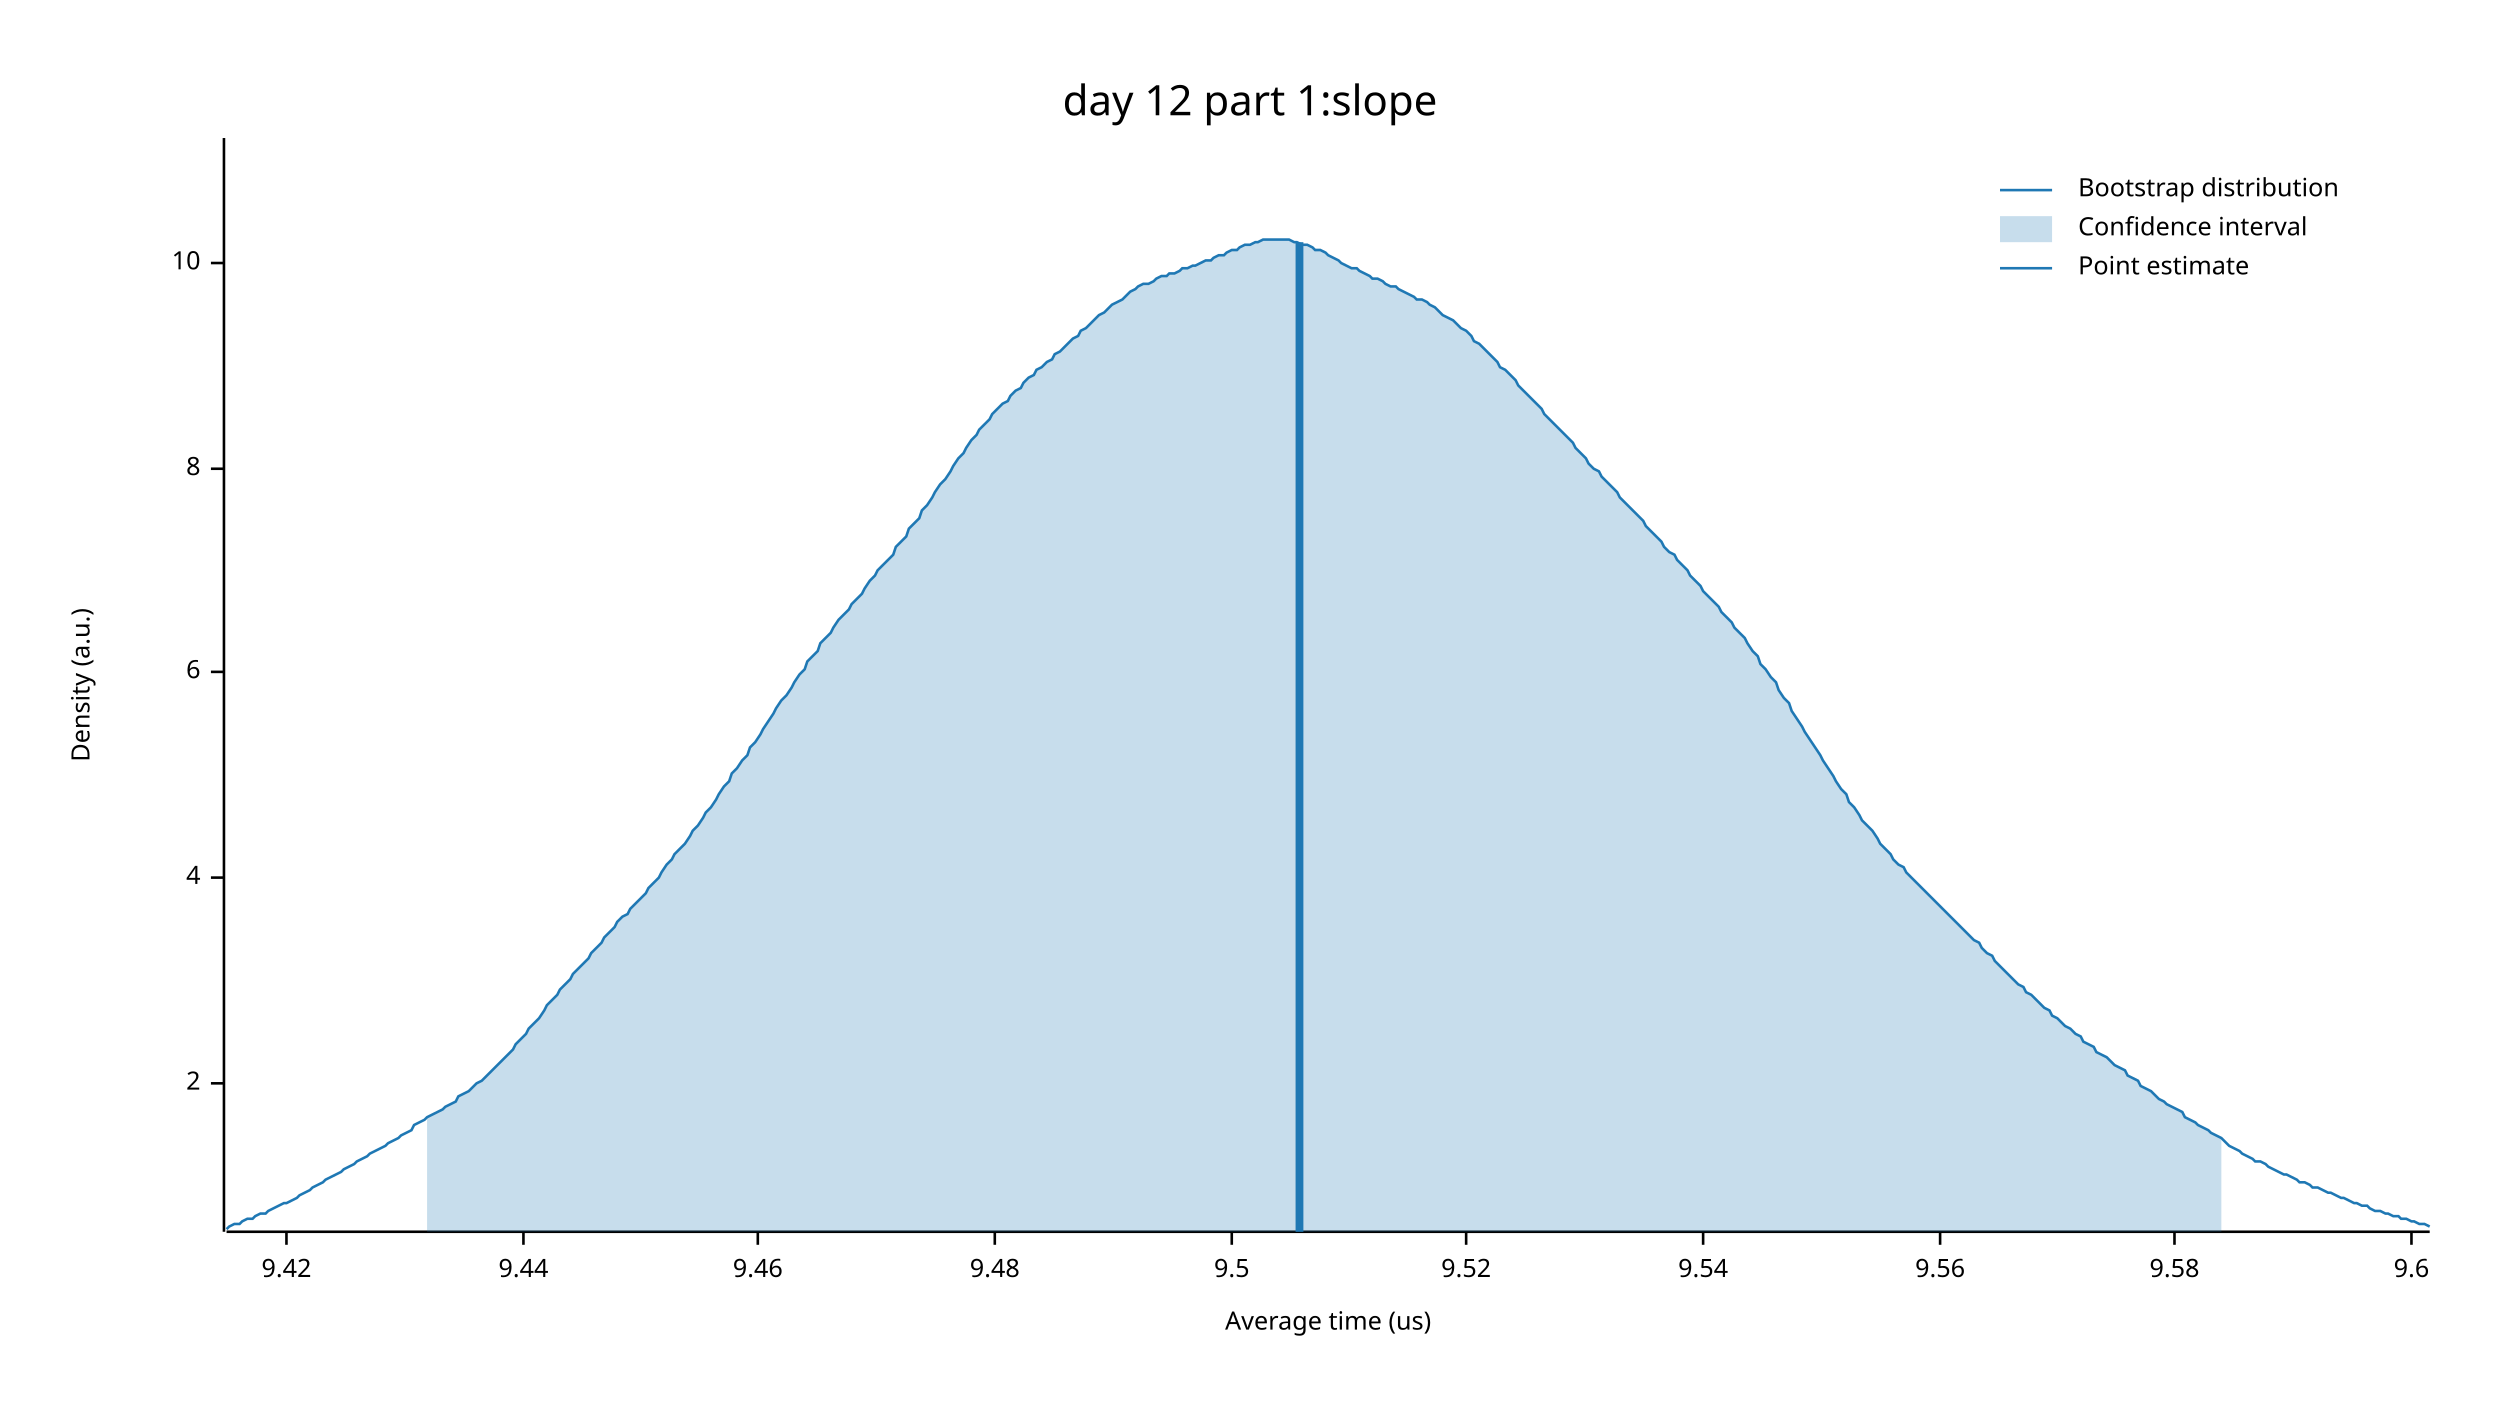
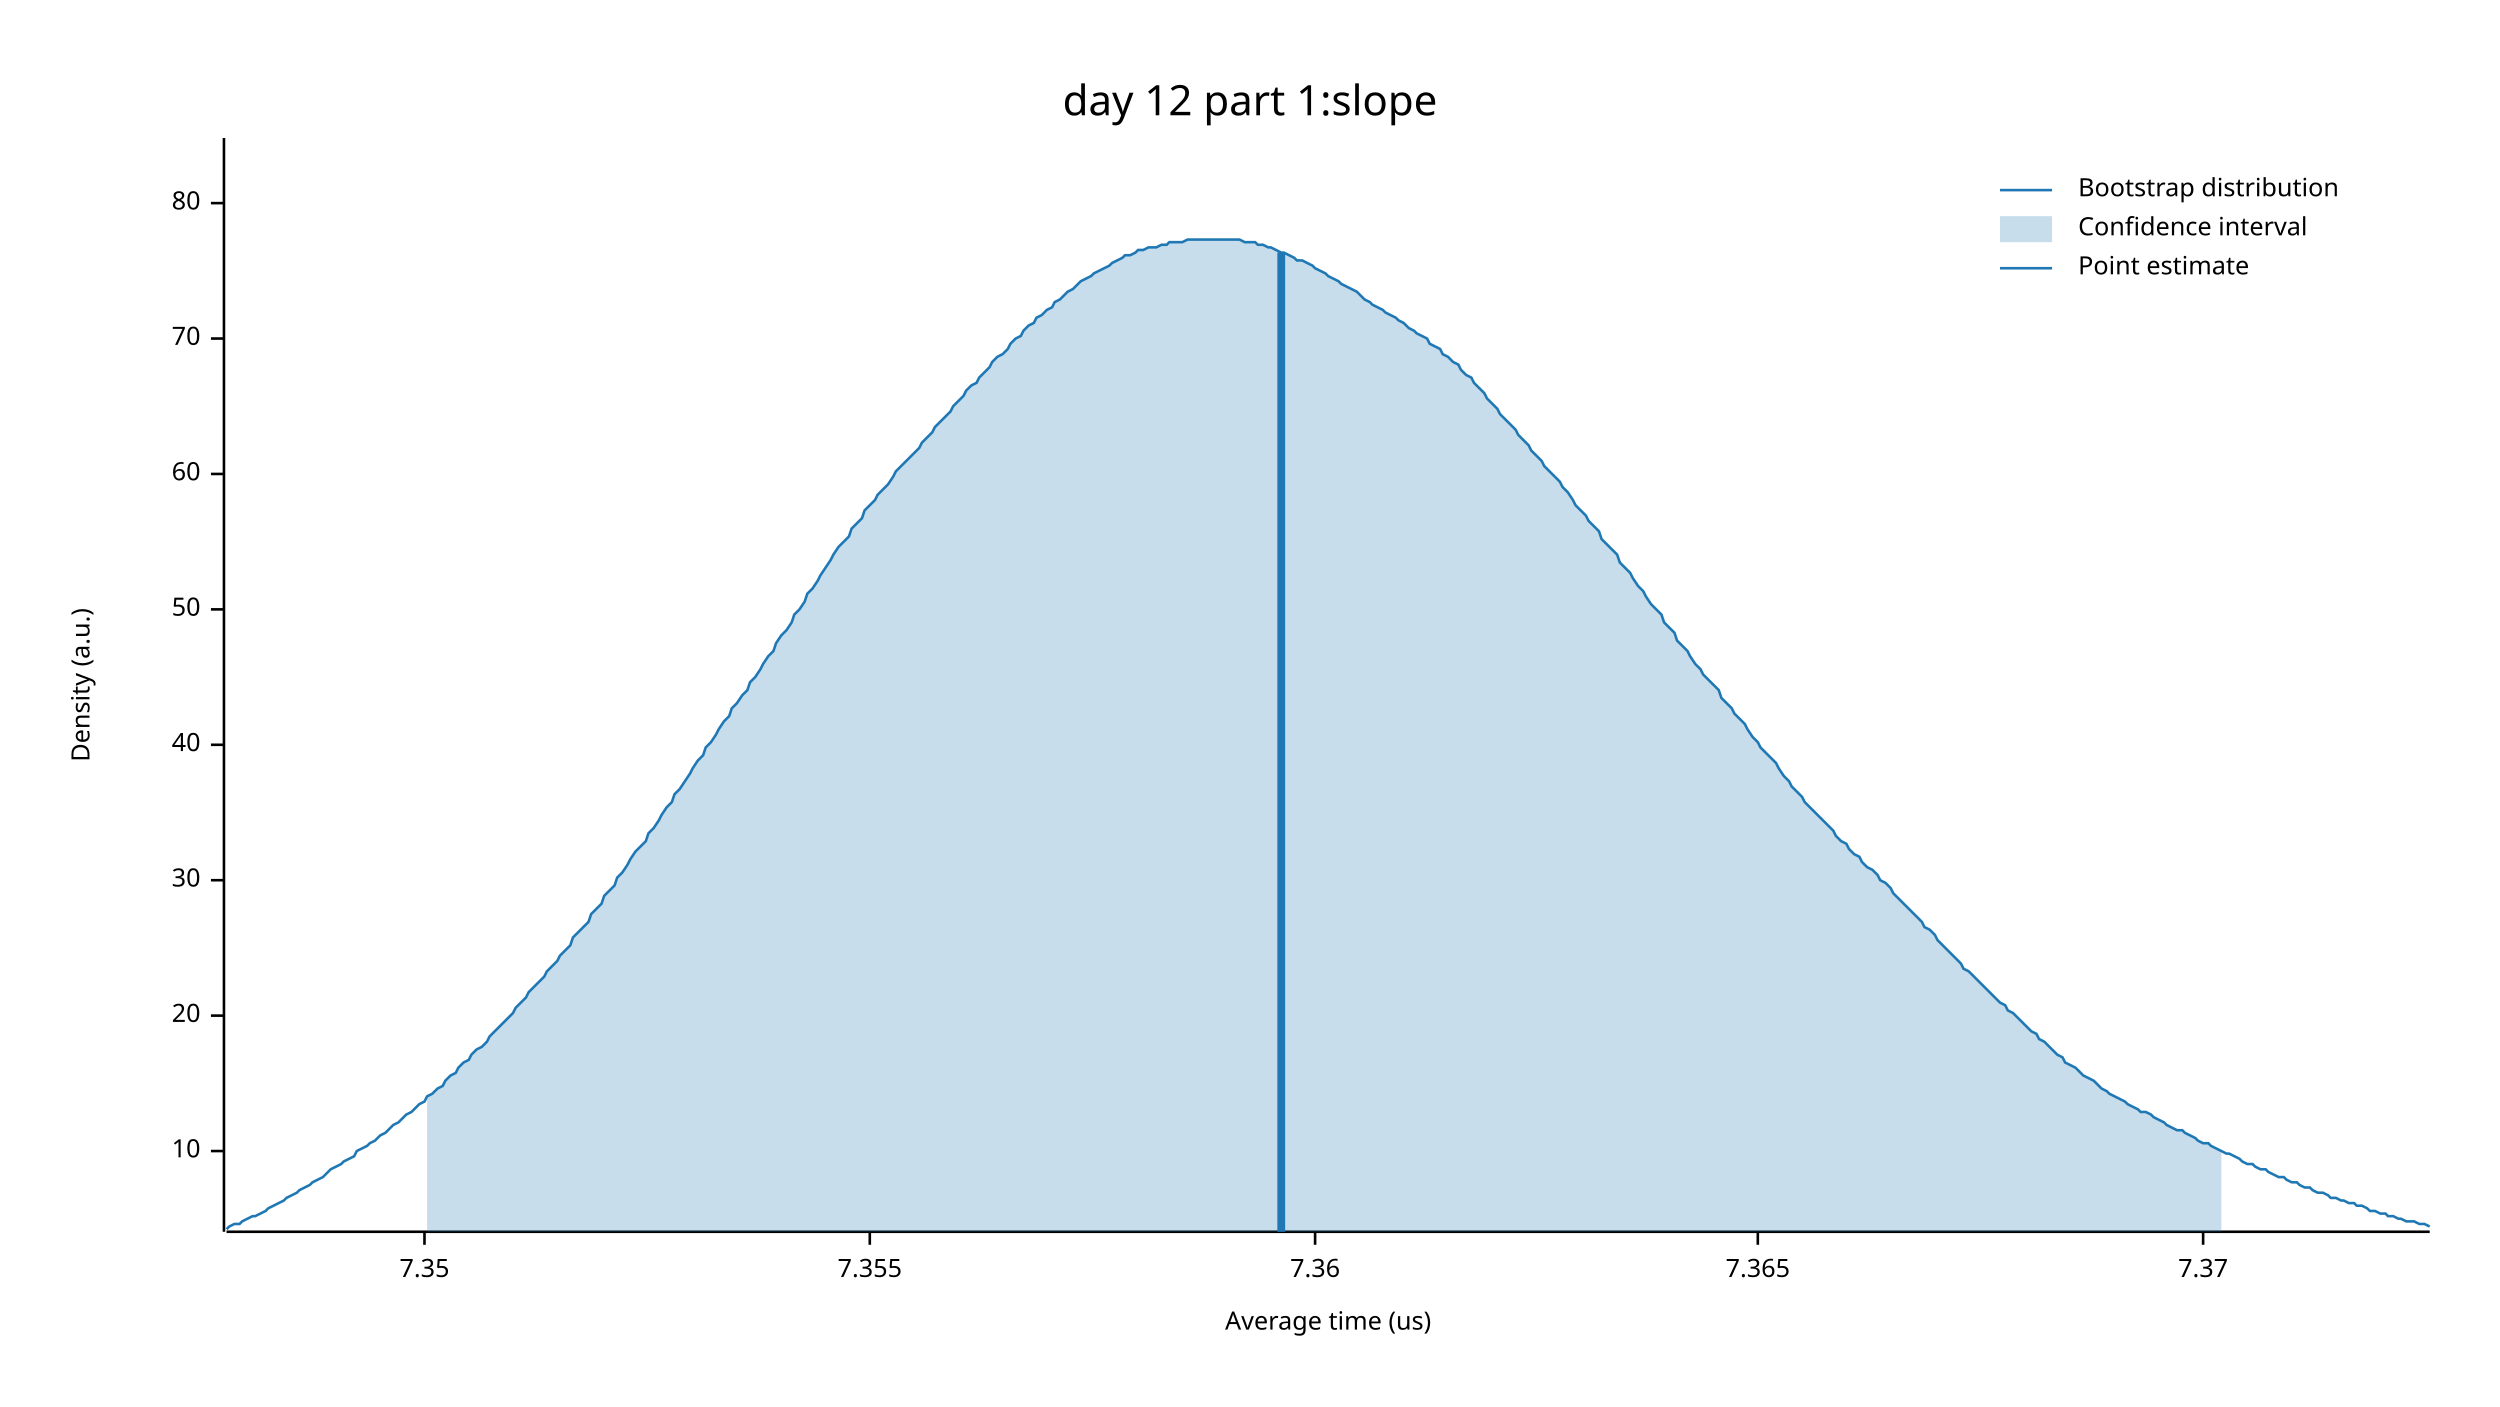
<svg xmlns="http://www.w3.org/2000/svg" width="960" height="540" viewBox="0 0 960 540">
  <text x="480" y="32" dy="0.76em" text-anchor="middle" font-family="sans-serif" font-size="16.129" opacity="1" fill="#000000">
day 12 part 1:slope
</text>
  <text x="27" y="263" dy="0.76em" text-anchor="middle" font-family="sans-serif" font-size="9.677" opacity="1" fill="#000000" transform="rotate(270, 27, 263)">
Density (a.u.)
</text>
  <text x="510" y="513" dy="-0.5ex" text-anchor="middle" font-family="sans-serif" font-size="9.677" opacity="1" fill="#000000">
Average time (us)
</text>
  <polyline fill="none" opacity="1" stroke="#000000" stroke-width="1" points="86,53 86,473 " />
-   <text x="77" y="416" dy="0.5ex" text-anchor="end" font-family="sans-serif" font-size="9.677" opacity="1" fill="#000000">
- 2
- </text>
-   <polyline fill="none" opacity="1" stroke="#000000" stroke-width="1" points="81,416 86,416 " />
-   <text x="77" y="337" dy="0.5ex" text-anchor="end" font-family="sans-serif" font-size="9.677" opacity="1" fill="#000000">
- 4
- </text>
-   <polyline fill="none" opacity="1" stroke="#000000" stroke-width="1" points="81,337 86,337 " />
-   <text x="77" y="258" dy="0.5ex" text-anchor="end" font-family="sans-serif" font-size="9.677" opacity="1" fill="#000000">
- 6
- </text>
-   <polyline fill="none" opacity="1" stroke="#000000" stroke-width="1" points="81,258 86,258 " />
-   <text x="77" y="180" dy="0.5ex" text-anchor="end" font-family="sans-serif" font-size="9.677" opacity="1" fill="#000000">
- 8
- </text>
-   <polyline fill="none" opacity="1" stroke="#000000" stroke-width="1" points="81,180 86,180 " />
-   <text x="77" y="101" dy="0.5ex" text-anchor="end" font-family="sans-serif" font-size="9.677" opacity="1" fill="#000000">
+   <text x="77" y="442" dy="0.5ex" text-anchor="end" font-family="sans-serif" font-size="9.677" opacity="1" fill="#000000">
10
</text>
-   <polyline fill="none" opacity="1" stroke="#000000" stroke-width="1" points="81,101 86,101 " />
+   <polyline fill="none" opacity="1" stroke="#000000" stroke-width="1" points="81,442 86,442 " />
+   <text x="77" y="390" dy="0.5ex" text-anchor="end" font-family="sans-serif" font-size="9.677" opacity="1" fill="#000000">
+ 20
+ </text>
+   <polyline fill="none" opacity="1" stroke="#000000" stroke-width="1" points="81,390 86,390 " />
+   <text x="77" y="338" dy="0.5ex" text-anchor="end" font-family="sans-serif" font-size="9.677" opacity="1" fill="#000000">
+ 30
+ </text>
+   <polyline fill="none" opacity="1" stroke="#000000" stroke-width="1" points="81,338 86,338 " />
+   <text x="77" y="286" dy="0.5ex" text-anchor="end" font-family="sans-serif" font-size="9.677" opacity="1" fill="#000000">
+ 40
+ </text>
+   <polyline fill="none" opacity="1" stroke="#000000" stroke-width="1" points="81,286 86,286 " />
+   <text x="77" y="234" dy="0.5ex" text-anchor="end" font-family="sans-serif" font-size="9.677" opacity="1" fill="#000000">
+ 50
+ </text>
+   <polyline fill="none" opacity="1" stroke="#000000" stroke-width="1" points="81,234 86,234 " />
+   <text x="77" y="182" dy="0.5ex" text-anchor="end" font-family="sans-serif" font-size="9.677" opacity="1" fill="#000000">
+ 60
+ </text>
+   <polyline fill="none" opacity="1" stroke="#000000" stroke-width="1" points="81,182 86,182 " />
+   <text x="77" y="130" dy="0.5ex" text-anchor="end" font-family="sans-serif" font-size="9.677" opacity="1" fill="#000000">
+ 70
+ </text>
+   <polyline fill="none" opacity="1" stroke="#000000" stroke-width="1" points="81,130 86,130 " />
+   <text x="77" y="78" dy="0.5ex" text-anchor="end" font-family="sans-serif" font-size="9.677" opacity="1" fill="#000000">
+ 80
+ </text>
+   <polyline fill="none" opacity="1" stroke="#000000" stroke-width="1" points="81,78 86,78 " />
  <polyline fill="none" opacity="1" stroke="#000000" stroke-width="1" points="87,473 933,473 " />
-   <text x="110" y="483" dy="0.76em" text-anchor="middle" font-family="sans-serif" font-size="9.677" opacity="1" fill="#000000">
- 9.42
+   <text x="163" y="483" dy="0.76em" text-anchor="middle" font-family="sans-serif" font-size="9.677" opacity="1" fill="#000000">
+ 7.35
</text>
-   <polyline fill="none" opacity="1" stroke="#000000" stroke-width="1" points="110,473 110,478 " />
-   <text x="201" y="483" dy="0.76em" text-anchor="middle" font-family="sans-serif" font-size="9.677" opacity="1" fill="#000000">
- 9.44
+   <polyline fill="none" opacity="1" stroke="#000000" stroke-width="1" points="163,473 163,478 " />
+   <text x="334" y="483" dy="0.76em" text-anchor="middle" font-family="sans-serif" font-size="9.677" opacity="1" fill="#000000">
+ 7.355
</text>
-   <polyline fill="none" opacity="1" stroke="#000000" stroke-width="1" points="201,473 201,478 " />
-   <text x="291" y="483" dy="0.76em" text-anchor="middle" font-family="sans-serif" font-size="9.677" opacity="1" fill="#000000">
- 9.46
+   <polyline fill="none" opacity="1" stroke="#000000" stroke-width="1" points="334,473 334,478 " />
+   <text x="505" y="483" dy="0.76em" text-anchor="middle" font-family="sans-serif" font-size="9.677" opacity="1" fill="#000000">
+ 7.36
</text>
-   <polyline fill="none" opacity="1" stroke="#000000" stroke-width="1" points="291,473 291,478 " />
-   <text x="382" y="483" dy="0.76em" text-anchor="middle" font-family="sans-serif" font-size="9.677" opacity="1" fill="#000000">
- 9.48
+   <polyline fill="none" opacity="1" stroke="#000000" stroke-width="1" points="505,473 505,478 " />
+   <text x="675" y="483" dy="0.76em" text-anchor="middle" font-family="sans-serif" font-size="9.677" opacity="1" fill="#000000">
+ 7.365
</text>
-   <polyline fill="none" opacity="1" stroke="#000000" stroke-width="1" points="382,473 382,478 " />
-   <text x="473" y="483" dy="0.76em" text-anchor="middle" font-family="sans-serif" font-size="9.677" opacity="1" fill="#000000">
- 9.5
+   <polyline fill="none" opacity="1" stroke="#000000" stroke-width="1" points="675,473 675,478 " />
+   <text x="846" y="483" dy="0.76em" text-anchor="middle" font-family="sans-serif" font-size="9.677" opacity="1" fill="#000000">
+ 7.37
</text>
-   <polyline fill="none" opacity="1" stroke="#000000" stroke-width="1" points="473,473 473,478 " />
-   <text x="563" y="483" dy="0.76em" text-anchor="middle" font-family="sans-serif" font-size="9.677" opacity="1" fill="#000000">
- 9.52
- </text>
-   <polyline fill="none" opacity="1" stroke="#000000" stroke-width="1" points="563,473 563,478 " />
-   <text x="654" y="483" dy="0.76em" text-anchor="middle" font-family="sans-serif" font-size="9.677" opacity="1" fill="#000000">
- 9.54
- </text>
-   <polyline fill="none" opacity="1" stroke="#000000" stroke-width="1" points="654,473 654,478 " />
-   <text x="745" y="483" dy="0.76em" text-anchor="middle" font-family="sans-serif" font-size="9.677" opacity="1" fill="#000000">
- 9.56
- </text>
-   <polyline fill="none" opacity="1" stroke="#000000" stroke-width="1" points="745,473 745,478 " />
-   <text x="835" y="483" dy="0.76em" text-anchor="middle" font-family="sans-serif" font-size="9.677" opacity="1" fill="#000000">
- 9.58
- </text>
-   <polyline fill="none" opacity="1" stroke="#000000" stroke-width="1" points="835,473 835,478 " />
-   <text x="926" y="483" dy="0.76em" text-anchor="middle" font-family="sans-serif" font-size="9.677" opacity="1" fill="#000000">
- 9.6
- </text>
-   <polyline fill="none" opacity="1" stroke="#000000" stroke-width="1" points="926,473 926,478 " />
-   <polyline fill="none" opacity="1" stroke="#1F78B4" stroke-width="1" points="87,472 88,471 90,470 92,470 93,469 95,468 97,468 98,467 100,466 102,466 103,465 105,464 107,463 109,462 110,462 112,461 114,460 115,459 117,458 119,457 120,456 122,455 124,454 125,453 127,452 129,451 131,450 132,449 134,448 136,447 137,446 139,445 141,444 142,443 144,442 146,441 148,440 149,439 151,438 153,437 154,436 156,435 158,434 159,432 161,431 163,430 164,429 166,428 168,427 170,426 171,425 173,424 175,423 176,421 178,420 180,419 181,418 183,416 185,415 187,413 188,412 190,410 192,408 193,407 195,405 197,403 198,401 200,399 202,397 203,395 205,393 207,391 209,388 210,386 212,384 214,382 215,380 217,378 219,376 220,374 222,372 224,370 226,368 227,366 229,364 231,362 232,360 234,358 236,356 237,354 239,352 241,351 242,349 244,347 246,345 248,343 249,341 251,339 253,337 254,335 256,332 258,330 259,328 261,326 263,324 265,321 266,319 268,317 270,314 271,312 273,310 275,307 276,305 278,302 280,300 281,297 283,295 285,292 287,290 288,287 290,285 292,282 293,280 295,277 297,274 298,272 300,269 302,267 304,264 305,262 307,259 309,257 310,254 312,252 314,250 315,247 317,245 319,243 320,241 322,238 324,236 326,234 327,232 329,230 331,228 332,226 334,223 336,221 337,219 339,217 341,215 343,213 344,210 346,208 348,206 349,203 351,201 353,199 354,196 356,194 358,191 359,189 361,186 363,184 365,181 366,179 368,176 370,174 371,172 373,169 375,167 376,165 378,163 380,161 381,159 383,157 385,155 387,154 388,152 390,150 392,149 393,147 395,145 397,144 398,142 400,141 402,139 404,138 405,136 407,135 409,133 410,132 412,130 414,129 415,127 417,126 419,124 420,123 422,121 424,120 426,118 427,117 429,116 431,115 432,114 434,112 436,111 437,110 439,109 441,109 443,108 444,107 446,106 448,106 449,105 451,105 453,104 454,103 456,103 458,102 459,102 461,101 463,100 465,100 466,99 468,98 470,98 471,97 473,96 475,96 476,95 478,94 480,94 482,93 483,93 485,92 487,92 488,92 490,92 492,92 493,92 495,92 497,93 498,93 500,94 502,94 504,95 505,96 507,96 509,97 510,98 512,99 514,100 515,101 517,102 519,103 521,103 522,104 524,105 526,106 527,107 529,107 531,108 532,109 534,110 536,110 537,111 539,112 541,113 543,114 544,115 546,115 548,116 549,117 551,118 553,120 554,121 556,122 558,123 560,125 561,126 563,127 565,129 566,131 568,132 570,134 571,135 573,137 575,139 576,141 578,142 580,144 582,146 583,148 585,150 587,152 588,153 590,155 592,157 593,159 595,161 597,163 599,165 600,166 602,168 604,170 605,172 607,174 609,176 610,178 612,180 614,181 615,183 617,185 619,187 621,189 622,191 624,193 626,195 627,196 629,198 631,200 632,202 634,204 636,206 638,208 639,210 641,212 643,213 644,215 646,217 648,219 649,221 651,223 653,225 654,227 656,229 658,231 660,233 661,235 663,237 665,239 666,241 668,243 670,245 671,247 673,250 675,252 676,255 678,257 680,260 682,262 683,265 685,268 687,270 688,273 690,276 692,279 693,281 695,284 697,287 699,290 700,292 702,295 704,298 705,300 707,303 709,305 710,308 712,310 714,313 715,315 717,317 719,319 721,322 722,324 724,326 726,328 727,330 729,332 731,333 732,335 734,337 736,339 738,341 739,342 741,344 743,346 744,347 746,349 748,351 749,352 751,354 753,356 754,357 756,359 758,361 760,362 761,364 763,366 765,367 766,369 768,371 770,373 771,374 773,376 775,378 777,379 778,381 780,382 782,384 783,385 785,387 787,388 788,390 790,391 792,393 793,394 795,395 797,397 799,398 800,400 802,401 804,402 805,404 807,405 809,406 810,407 812,409 814,410 816,411 817,413 819,414 821,415 822,417 824,418 826,419 827,420 829,422 831,423 832,424 834,425 836,426 838,427 839,429 841,430 843,431 844,432 846,433 848,434 849,435 851,436 853,437 855,439 856,440 858,441 860,442 861,443 863,444 865,445 866,446 868,446 870,447 871,448 873,449 875,450 877,451 878,451 880,452 882,453 883,454 885,454 887,455 888,456 890,456 892,457 894,458 895,458 897,459 899,460 900,460 902,461 904,462 905,462 907,463 909,463 910,464 912,465 914,465 916,466 917,466 919,467 921,467 922,468 924,468 926,469 927,469 929,470 931,470 933,471 " />
-   <polygon opacity="0.25" fill="#1F78B4" points="164,429 166,428 168,427 170,426 171,425 173,424 175,423 176,421 178,420 180,419 181,418 183,416 185,415 187,413 188,412 190,410 192,408 193,407 195,405 197,403 198,401 200,399 202,397 203,395 205,393 207,391 209,388 210,386 212,384 214,382 215,380 217,378 219,376 220,374 222,372 224,370 226,368 227,366 229,364 231,362 232,360 234,358 236,356 237,354 239,352 241,351 242,349 244,347 246,345 248,343 249,341 251,339 253,337 254,335 256,332 258,330 259,328 261,326 263,324 265,321 266,319 268,317 270,314 271,312 273,310 275,307 276,305 278,302 280,300 281,297 283,295 285,292 287,290 288,287 290,285 292,282 293,280 295,277 297,274 298,272 300,269 302,267 304,264 305,262 307,259 309,257 310,254 312,252 314,250 315,247 317,245 319,243 320,241 322,238 324,236 326,234 327,232 329,230 331,228 332,226 334,223 336,221 337,219 339,217 341,215 343,213 344,210 346,208 348,206 349,203 351,201 353,199 354,196 356,194 358,191 359,189 361,186 363,184 365,181 366,179 368,176 370,174 371,172 373,169 375,167 376,165 378,163 380,161 381,159 383,157 385,155 387,154 388,152 390,150 392,149 393,147 395,145 397,144 398,142 400,141 402,139 404,138 405,136 407,135 409,133 410,132 412,130 414,129 415,127 417,126 419,124 420,123 422,121 424,120 426,118 427,117 429,116 431,115 432,114 434,112 436,111 437,110 439,109 441,109 443,108 444,107 446,106 448,106 449,105 451,105 453,104 454,103 456,103 458,102 459,102 461,101 463,100 465,100 466,99 468,98 470,98 471,97 473,96 475,96 476,95 478,94 480,94 482,93 483,93 485,92 487,92 488,92 490,92 492,92 493,92 495,92 497,93 498,93 500,94 502,94 504,95 505,96 507,96 509,97 510,98 512,99 514,100 515,101 517,102 519,103 521,103 522,104 524,105 526,106 527,107 529,107 531,108 532,109 534,110 536,110 537,111 539,112 541,113 543,114 544,115 546,115 548,116 549,117 551,118 553,120 554,121 556,122 558,123 560,125 561,126 563,127 565,129 566,131 568,132 570,134 571,135 573,137 575,139 576,141 578,142 580,144 582,146 583,148 585,150 587,152 588,153 590,155 592,157 593,159 595,161 597,163 599,165 600,166 602,168 604,170 605,172 607,174 609,176 610,178 612,180 614,181 615,183 617,185 619,187 621,189 622,191 624,193 626,195 627,196 629,198 631,200 632,202 634,204 636,206 638,208 639,210 641,212 643,213 644,215 646,217 648,219 649,221 651,223 653,225 654,227 656,229 658,231 660,233 661,235 663,237 665,239 666,241 668,243 670,245 671,247 673,250 675,252 676,255 678,257 680,260 682,262 683,265 685,268 687,270 688,273 690,276 692,279 693,281 695,284 697,287 699,290 700,292 702,295 704,298 705,300 707,303 709,305 710,308 712,310 714,313 715,315 717,317 719,319 721,322 722,324 724,326 726,328 727,330 729,332 731,333 732,335 734,337 736,339 738,341 739,342 741,344 743,346 744,347 746,349 748,351 749,352 751,354 753,356 754,357 756,359 758,361 760,362 761,364 763,366 765,367 766,369 768,371 770,373 771,374 773,376 775,378 777,379 778,381 780,382 782,384 783,385 785,387 787,388 788,390 790,391 792,393 793,394 795,395 797,397 799,398 800,400 802,401 804,402 805,404 807,405 809,406 810,407 812,409 814,410 816,411 817,413 819,414 821,415 822,417 824,418 826,419 827,420 829,422 831,423 832,424 834,425 836,426 838,427 839,429 841,430 843,431 844,432 846,433 848,434 849,435 851,436 853,437 853,473 164,473 " />
-   <polyline fill="none" opacity="1" stroke="#1F78B4" stroke-width="3" points="499,473 499,93 " />
+   <polyline fill="none" opacity="1" stroke="#000000" stroke-width="1" points="846,473 846,478 " />
+   <polyline fill="none" opacity="1" stroke="#1F78B4" stroke-width="1" points="87,472 88,471 90,470 92,470 93,469 95,468 97,467 98,467 100,466 102,465 103,464 105,463 107,462 109,461 110,460 112,459 114,458 115,457 117,456 119,455 120,454 122,453 124,452 125,451 127,449 129,448 131,447 132,446 134,445 136,444 137,442 139,441 141,440 142,439 144,438 146,436 148,435 149,434 151,432 153,431 154,430 156,428 158,427 159,426 161,424 163,423 164,421 166,420 168,418 170,417 171,415 173,413 175,412 176,410 178,408 180,407 181,405 183,403 185,402 187,400 188,398 190,396 192,394 193,393 195,391 197,389 198,387 200,385 202,383 203,381 205,379 207,377 209,375 210,373 212,371 214,369 215,367 217,365 219,363 220,360 222,358 224,356 226,354 227,351 229,349 231,347 232,344 234,342 236,340 237,337 239,335 241,332 242,330 244,327 246,325 248,323 249,320 251,318 253,315 254,313 256,310 258,308 259,305 261,303 263,300 265,297 266,295 268,292 270,290 271,287 273,285 275,282 276,280 278,277 280,275 281,272 283,270 285,267 287,265 288,262 290,260 292,257 293,255 295,252 297,250 298,247 300,244 302,242 304,239 305,236 307,234 309,231 310,228 312,226 314,223 315,221 317,218 319,215 320,213 322,210 324,208 326,206 327,203 329,201 331,199 332,196 334,194 336,192 337,190 339,188 341,186 343,183 344,181 346,179 348,177 349,176 351,174 353,172 354,170 356,168 358,166 359,164 361,162 363,160 365,158 366,156 368,154 370,152 371,150 373,148 375,147 376,145 378,143 380,141 381,139 383,137 385,136 387,134 388,132 390,130 392,129 393,127 395,125 397,124 398,122 400,121 402,119 404,118 405,116 407,115 409,113 410,112 412,111 414,109 415,108 417,107 419,106 420,105 422,104 424,103 426,102 427,101 429,100 431,99 432,98 434,98 436,97 437,96 439,96 441,95 443,95 444,95 446,94 448,94 449,93 451,93 453,93 454,93 456,92 458,92 459,92 461,92 463,92 465,92 466,92 468,92 470,92 471,92 473,92 475,92 476,92 478,93 480,93 482,93 483,94 485,94 487,95 488,95 490,96 492,97 493,97 495,98 497,99 498,100 500,100 502,101 504,102 505,103 507,104 509,105 510,106 512,107 514,108 515,109 517,110 519,111 521,112 522,113 524,115 526,116 527,117 529,118 531,119 532,120 534,121 536,122 537,123 539,124 541,126 543,127 544,128 546,129 548,130 549,132 551,133 553,134 554,136 556,137 558,139 560,140 561,142 563,144 565,145 566,147 568,149 570,151 571,153 573,155 575,157 576,159 578,161 580,163 582,165 583,167 585,169 587,171 588,173 590,175 592,177 593,179 595,181 597,183 599,185 600,187 602,189 604,192 605,194 607,196 609,198 610,200 612,202 614,204 615,207 617,209 619,211 621,213 622,216 624,218 626,220 627,222 629,225 631,227 632,229 634,232 636,234 638,236 639,239 641,241 643,243 644,246 646,248 648,250 649,252 651,255 653,257 654,259 656,261 658,263 660,265 661,268 663,270 665,272 666,274 668,276 670,278 671,280 673,283 675,285 676,287 678,289 680,291 682,293 683,295 685,298 687,300 688,302 690,304 692,306 693,308 695,310 697,312 699,314 700,315 702,317 704,319 705,321 707,323 709,324 710,326 712,328 714,329 715,331 717,333 719,334 721,336 722,338 724,339 726,341 727,343 729,345 731,347 732,348 734,350 736,352 738,354 739,356 741,357 743,359 744,361 746,363 748,365 749,366 751,368 753,370 754,372 756,373 758,375 760,377 761,378 763,380 765,382 766,383 768,385 770,386 771,388 773,389 775,391 777,393 778,394 780,396 782,397 783,399 785,400 787,402 788,403 790,405 792,406 793,408 795,409 797,410 799,412 800,413 802,414 804,415 805,416 807,418 809,419 810,420 812,421 814,422 816,423 817,424 819,425 821,426 822,427 824,427 826,428 827,429 829,430 831,431 832,432 834,433 836,434 838,434 839,435 841,436 843,437 844,438 846,439 848,439 849,440 851,441 853,442 855,443 856,443 858,444 860,445 861,446 863,447 865,447 866,448 868,449 870,449 871,450 873,451 875,452 877,452 878,453 880,454 882,454 883,455 885,456 887,456 888,457 890,458 892,458 894,459 895,460 897,460 899,461 900,461 902,462 904,462 905,463 907,463 909,464 910,465 912,465 914,466 916,466 917,467 919,467 921,468 922,468 924,469 926,469 927,469 929,470 931,470 933,471 " />
+   <polygon opacity="0.25" fill="#1F78B4" points="164,421 166,420 168,418 170,417 171,415 173,413 175,412 176,410 178,408 180,407 181,405 183,403 185,402 187,400 188,398 190,396 192,394 193,393 195,391 197,389 198,387 200,385 202,383 203,381 205,379 207,377 209,375 210,373 212,371 214,369 215,367 217,365 219,363 220,360 222,358 224,356 226,354 227,351 229,349 231,347 232,344 234,342 236,340 237,337 239,335 241,332 242,330 244,327 246,325 248,323 249,320 251,318 253,315 254,313 256,310 258,308 259,305 261,303 263,300 265,297 266,295 268,292 270,290 271,287 273,285 275,282 276,280 278,277 280,275 281,272 283,270 285,267 287,265 288,262 290,260 292,257 293,255 295,252 297,250 298,247 300,244 302,242 304,239 305,236 307,234 309,231 310,228 312,226 314,223 315,221 317,218 319,215 320,213 322,210 324,208 326,206 327,203 329,201 331,199 332,196 334,194 336,192 337,190 339,188 341,186 343,183 344,181 346,179 348,177 349,176 351,174 353,172 354,170 356,168 358,166 359,164 361,162 363,160 365,158 366,156 368,154 370,152 371,150 373,148 375,147 376,145 378,143 380,141 381,139 383,137 385,136 387,134 388,132 390,130 392,129 393,127 395,125 397,124 398,122 400,121 402,119 404,118 405,116 407,115 409,113 410,112 412,111 414,109 415,108 417,107 419,106 420,105 422,104 424,103 426,102 427,101 429,100 431,99 432,98 434,98 436,97 437,96 439,96 441,95 443,95 444,95 446,94 448,94 449,93 451,93 453,93 454,93 456,92 458,92 459,92 461,92 463,92 465,92 466,92 468,92 470,92 471,92 473,92 475,92 476,92 478,93 480,93 482,93 483,94 485,94 487,95 488,95 490,96 492,97 493,97 495,98 497,99 498,100 500,100 502,101 504,102 505,103 507,104 509,105 510,106 512,107 514,108 515,109 517,110 519,111 521,112 522,113 524,115 526,116 527,117 529,118 531,119 532,120 534,121 536,122 537,123 539,124 541,126 543,127 544,128 546,129 548,130 549,132 551,133 553,134 554,136 556,137 558,139 560,140 561,142 563,144 565,145 566,147 568,149 570,151 571,153 573,155 575,157 576,159 578,161 580,163 582,165 583,167 585,169 587,171 588,173 590,175 592,177 593,179 595,181 597,183 599,185 600,187 602,189 604,192 605,194 607,196 609,198 610,200 612,202 614,204 615,207 617,209 619,211 621,213 622,216 624,218 626,220 627,222 629,225 631,227 632,229 634,232 636,234 638,236 639,239 641,241 643,243 644,246 646,248 648,250 649,252 651,255 653,257 654,259 656,261 658,263 660,265 661,268 663,270 665,272 666,274 668,276 670,278 671,280 673,283 675,285 676,287 678,289 680,291 682,293 683,295 685,298 687,300 688,302 690,304 692,306 693,308 695,310 697,312 699,314 700,315 702,317 704,319 705,321 707,323 709,324 710,326 712,328 714,329 715,331 717,333 719,334 721,336 722,338 724,339 726,341 727,343 729,345 731,347 732,348 734,350 736,352 738,354 739,356 741,357 743,359 744,361 746,363 748,365 749,366 751,368 753,370 754,372 756,373 758,375 760,377 761,378 763,380 765,382 766,383 768,385 770,386 771,388 773,389 775,391 777,393 778,394 780,396 782,397 783,399 785,400 787,402 788,403 790,405 792,406 793,408 795,409 797,410 799,412 800,413 802,414 804,415 805,416 807,418 809,419 810,420 812,421 814,422 816,423 817,424 819,425 821,426 822,427 824,427 826,428 827,429 829,430 831,431 832,432 834,433 836,434 838,434 839,435 841,436 843,437 844,438 846,439 848,439 849,440 851,441 853,442 853,473 164,473 " />
+   <polyline fill="none" opacity="1" stroke="#1F78B4" stroke-width="3" points="492,473 492,97 " />
  <text x="798" y="68" dy="0.76em" text-anchor="start" font-family="sans-serif" font-size="9.677" opacity="1" fill="#000000">
Bootstrap distribution
</text>
  <text x="798" y="83" dy="0.76em" text-anchor="start" font-family="sans-serif" font-size="9.677" opacity="1" fill="#000000">
Confidence interval
</text>
  <text x="798" y="98" dy="0.76em" text-anchor="start" font-family="sans-serif" font-size="9.677" opacity="1" fill="#000000">
Point estimate
</text>
  <polyline fill="none" opacity="1" stroke="#1F78B4" stroke-width="1" points="768,73 788,73 " />
  <rect x="768" y="83" width="20" height="10" opacity="0.25" fill="#1F78B4" stroke="none" />
  <polyline fill="none" opacity="1" stroke="#1F78B4" stroke-width="1" points="768,103 788,103 " />
</svg>
